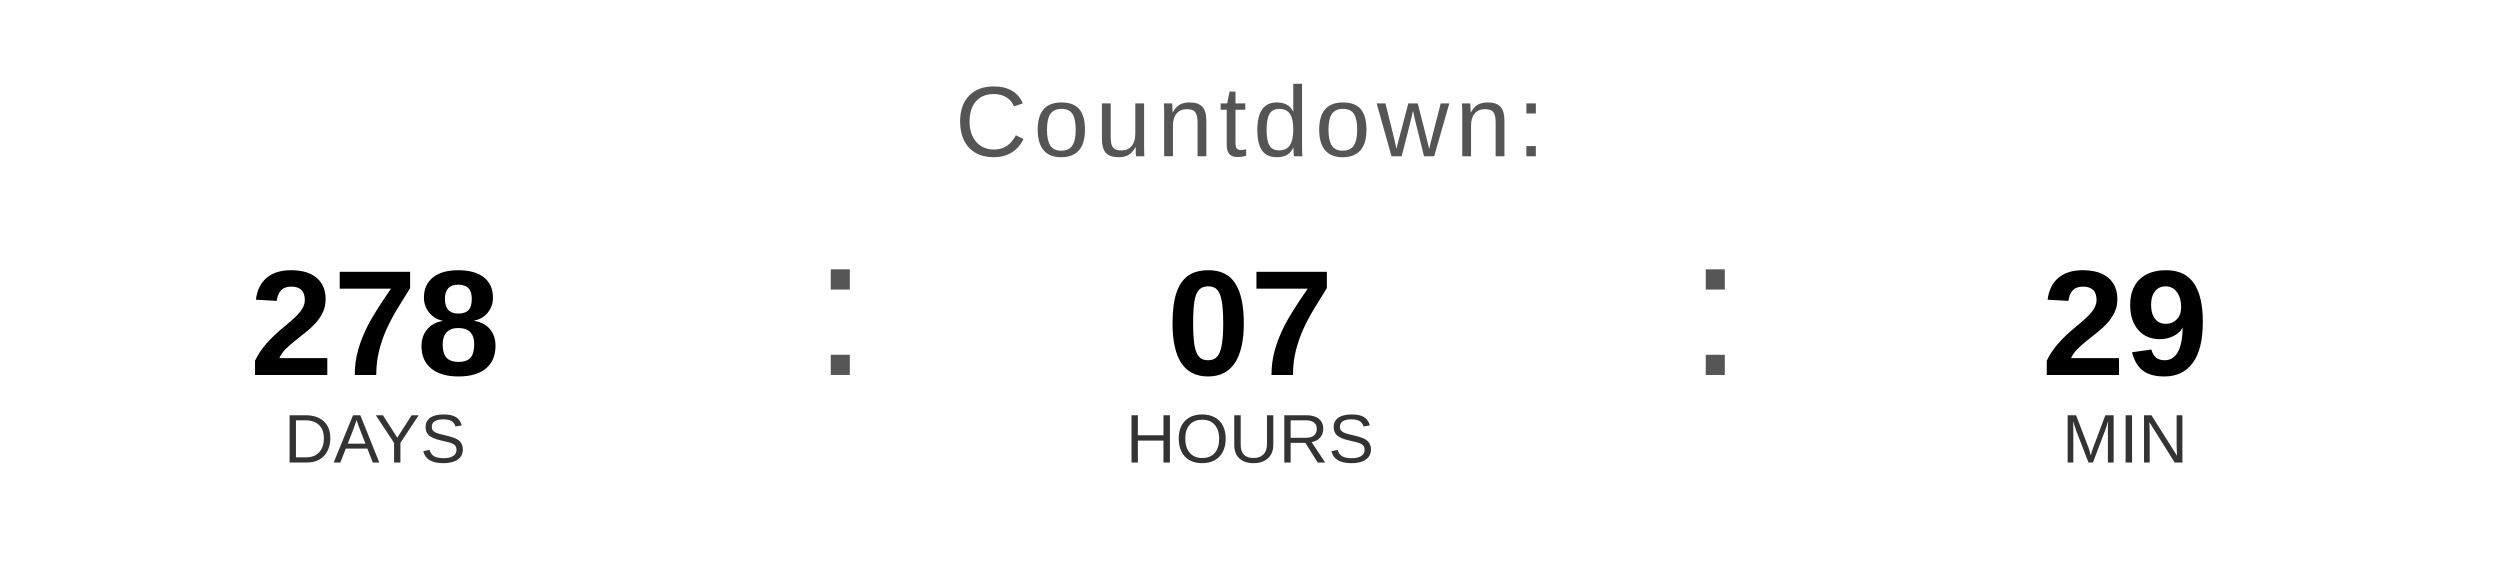
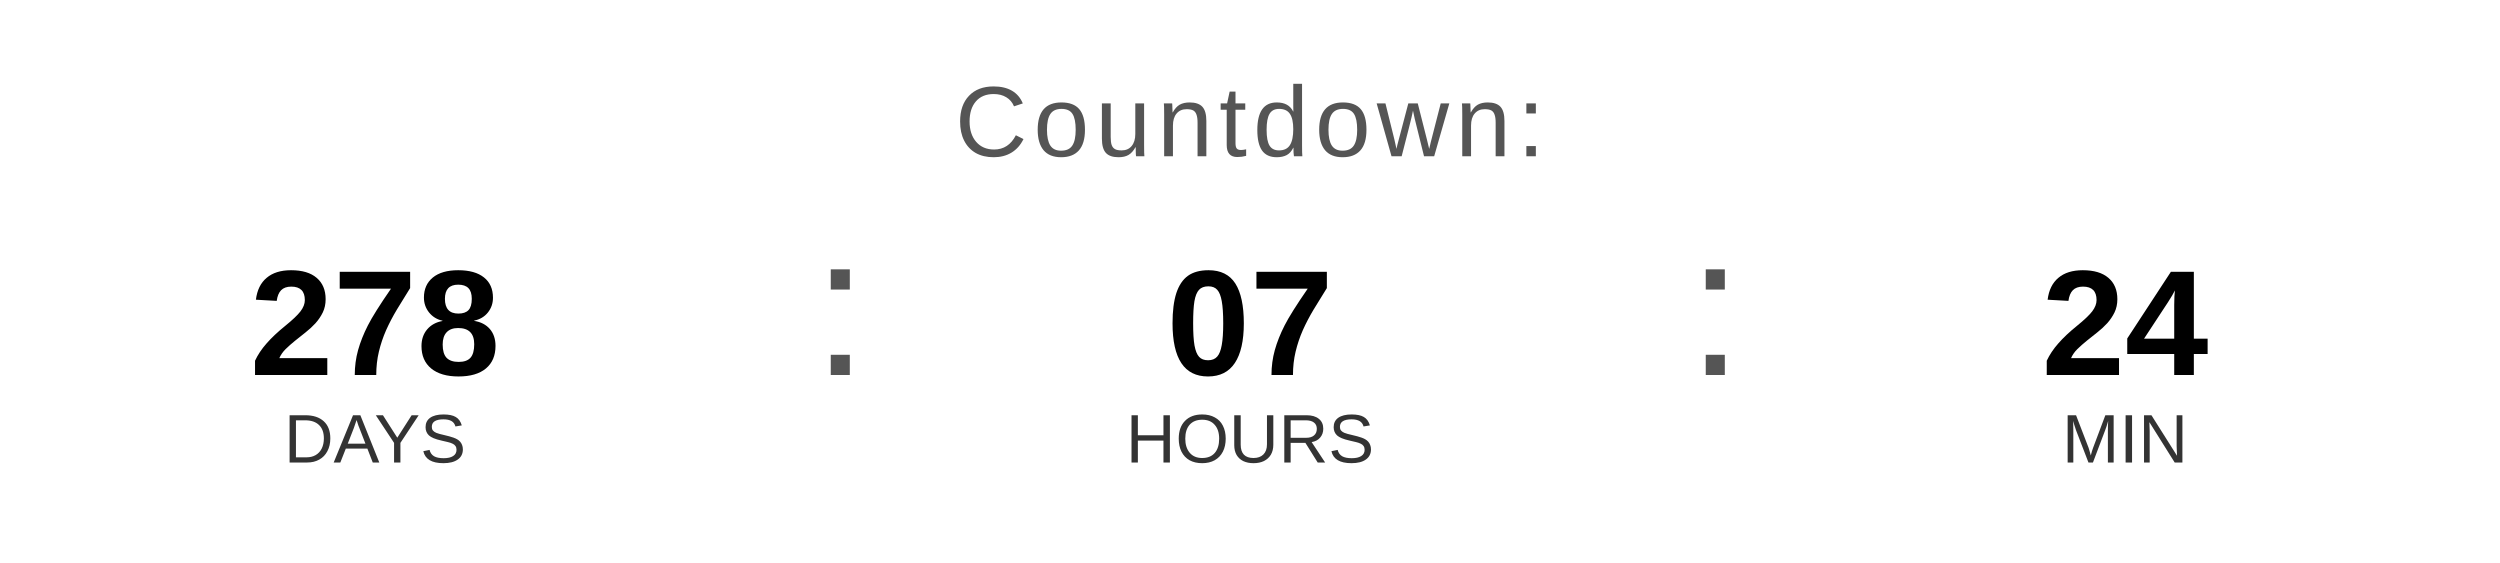
<svg xmlns="http://www.w3.org/2000/svg" width="400" height="90" viewBox="0 0 400 90">
  <text x="200" y="25" font-family="Arial, Helvetica, sans-serif" font-size="16" fill="#555555" text-anchor="middle" letter-spacing="1">
    Countdown:
  </text>
  <text x="60" y="60" font-family="Arial, Helvetica, sans-serif" font-size="24" font-weight="bold" fill="#000000" text-anchor="middle">278</text>
  <text x="60" y="74" font-family="Arial, Helvetica, sans-serif" font-size="11" fill="#333333" text-anchor="middle">DAYS</text>
  <text x="130" y="60" font-family="Arial, sans-serif" font-size="32" fill="#555555">:</text>
  <text x="200" y="60" font-family="Arial, Helvetica, sans-serif" font-size="24" font-weight="bold" fill="#000000" text-anchor="middle">07</text>
  <text x="200" y="74" font-family="Arial, Helvetica, sans-serif" font-size="11" fill="#333333" text-anchor="middle">HOURS</text>
  <text x="270" y="60" font-family="Arial, sans-serif" font-size="32" fill="#555555">:</text>
-   <text x="340" y="60" font-family="Arial, Helvetica, sans-serif" font-size="24" font-weight="bold" fill="#000000" text-anchor="middle">29</text>
+   <text x="340" y="60" font-family="Arial, Helvetica, sans-serif" font-size="24" font-weight="bold" fill="#000000" text-anchor="middle">24</text>
  <text x="340" y="74" font-family="Arial, Helvetica, sans-serif" font-size="11" fill="#333333" text-anchor="middle">MIN</text>
</svg>
